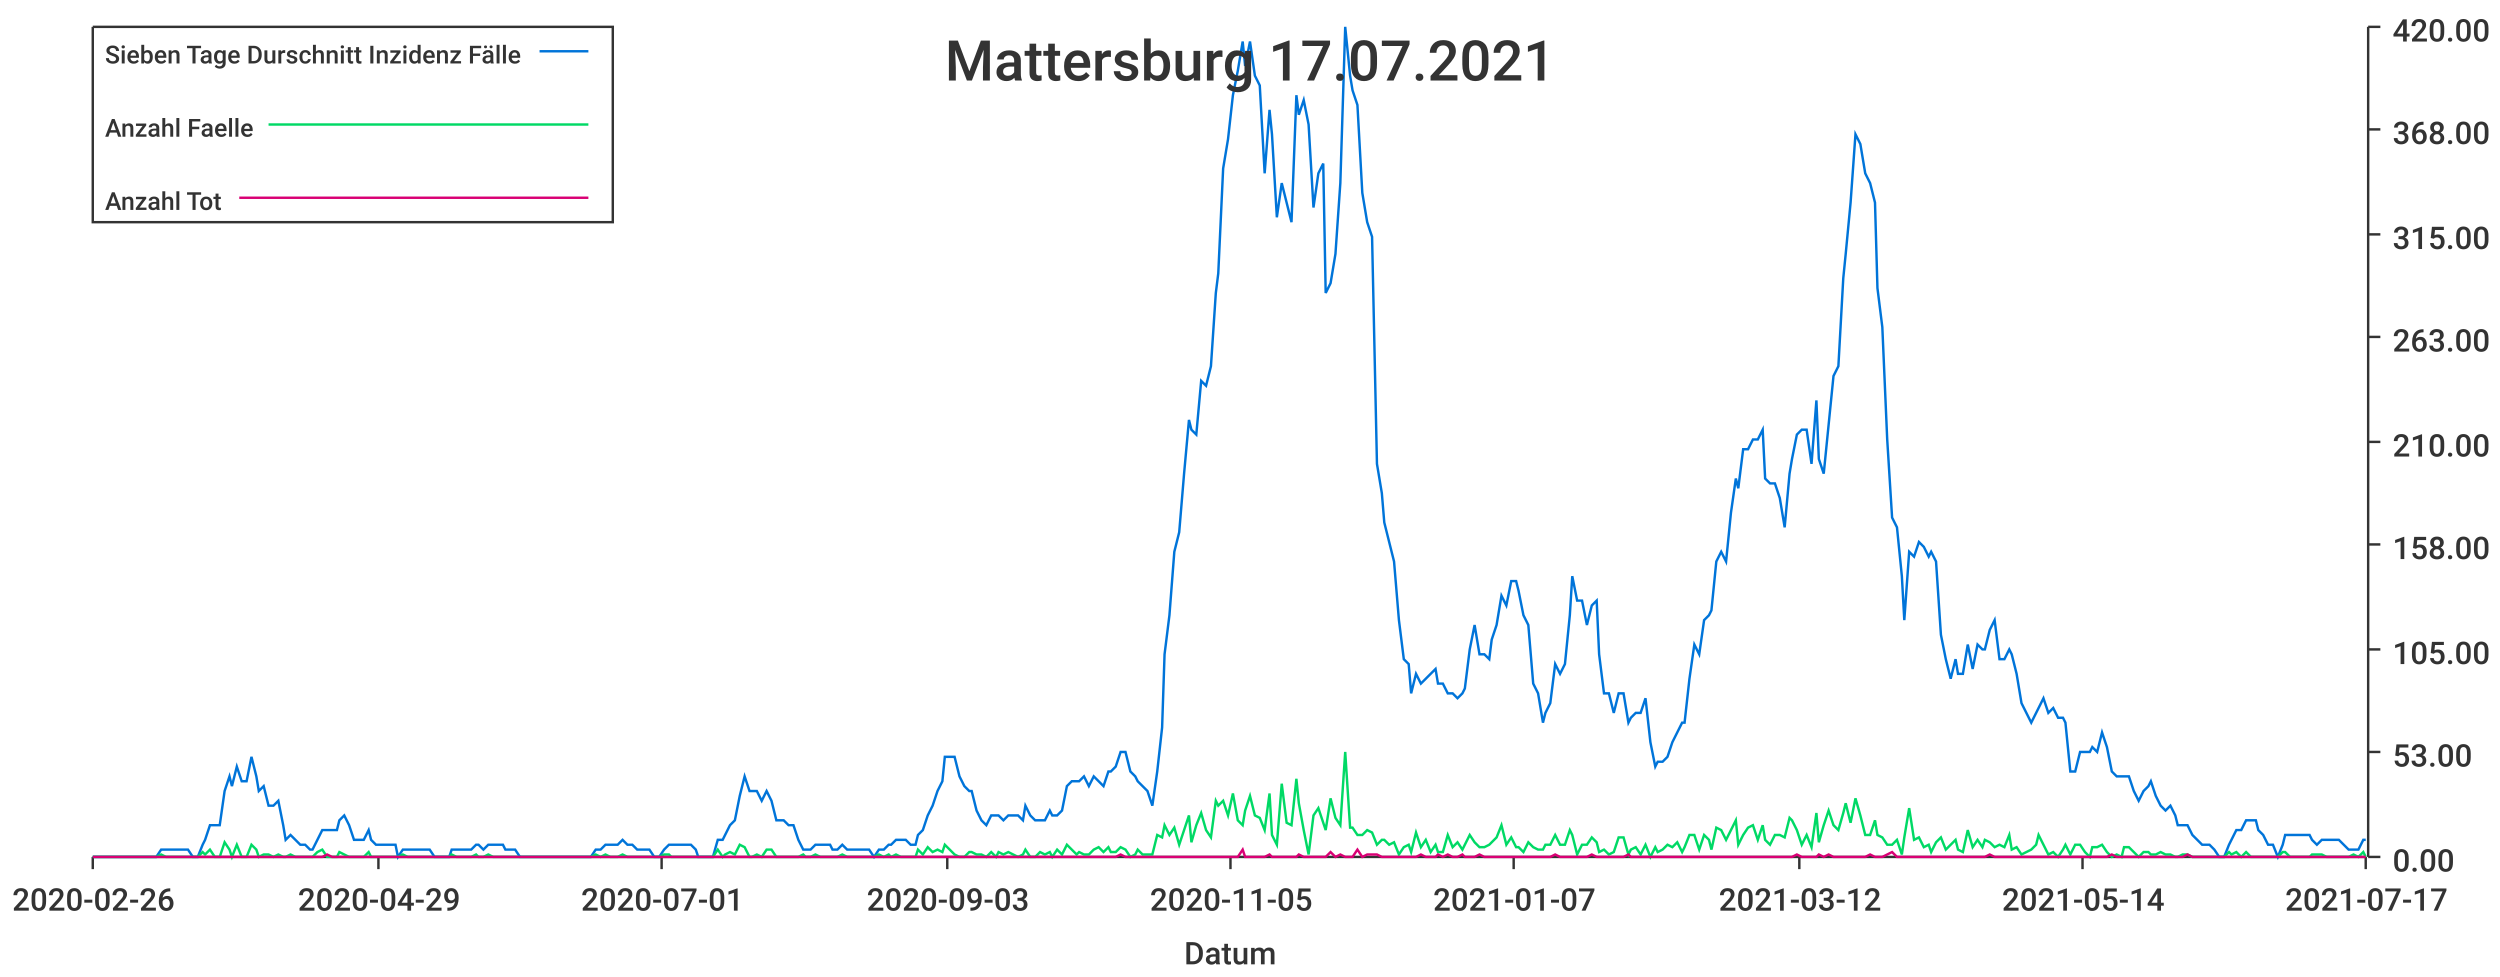
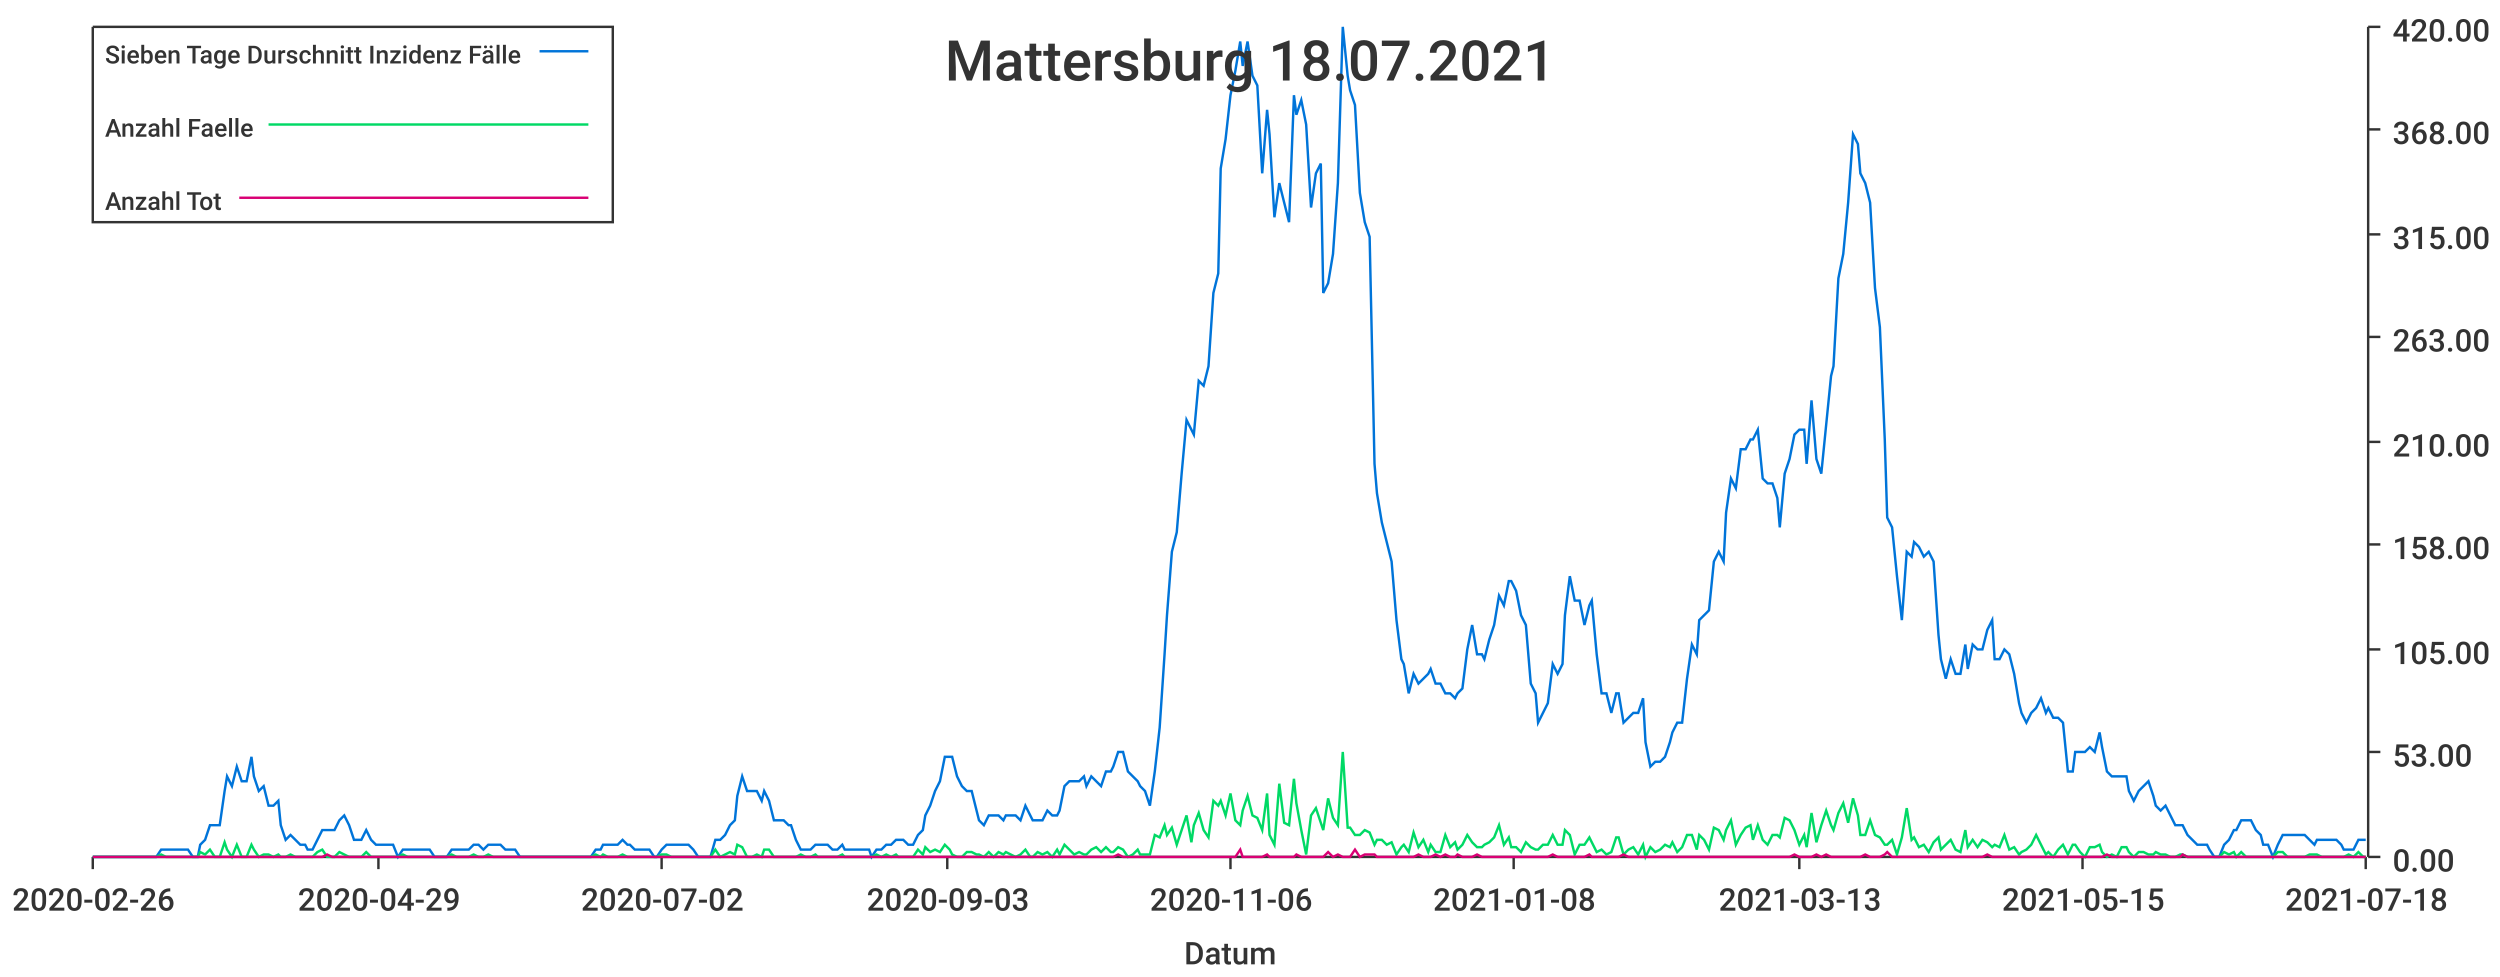
<svg xmlns="http://www.w3.org/2000/svg" width="1024" height="400">\n<path d="M 0 0 L 1024 0 L 1024 400 L 0 400 L 0 0" style="stroke-width:0;stroke:rgba(255,255,255,1.0);fill:rgba(255,255,255,1.0)" />
  <path d="M 38 11 L 969 11 L 969 351 L 38 351 L 38 11" style="stroke-width:0;stroke:rgba(255,255,255,1.0);fill:rgba(255,255,255,1.0)" />
  <path d="M 38 351 L 969 351" style="stroke-width:1;stroke:rgba(51,51,51,1.0);fill:none" />
  <path d="M 38 351 L 38 356" style="stroke-width:1;stroke:rgba(51,51,51,1.0);fill:none" />
  <text x="5" y="373" style="stroke-width:0;stroke:none;fill:rgba(51,51,51,1.0);font-size:12.8px;font-family:'Roboto Medium',sans-serif">2020-02-26</text>
  <path d="M 155 351 L 155 356" style="stroke-width:1;stroke:rgba(51,51,51,1.0);fill:none" />
  <text x="122" y="373" style="stroke-width:0;stroke:none;fill:rgba(51,51,51,1.0);font-size:12.8px;font-family:'Roboto Medium',sans-serif">2020-04-29</text>
  <path d="M 271 351 L 271 356" style="stroke-width:1;stroke:rgba(51,51,51,1.0);fill:none" />
-   <text x="238" y="373" style="stroke-width:0;stroke:none;fill:rgba(51,51,51,1.0);font-size:12.8px;font-family:'Roboto Medium',sans-serif">2020-07-01</text>
+   <text x="238" y="373" style="stroke-width:0;stroke:none;fill:rgba(51,51,51,1.0);font-size:12.8px;font-family:'Roboto Medium',sans-serif">2020-07-02</text>
  <path d="M 388 351 L 388 356" style="stroke-width:1;stroke:rgba(51,51,51,1.0);fill:none" />
  <text x="355" y="373" style="stroke-width:0;stroke:none;fill:rgba(51,51,51,1.0);font-size:12.8px;font-family:'Roboto Medium',sans-serif">2020-09-03</text>
  <path d="M 504 351 L 504 356" style="stroke-width:1;stroke:rgba(51,51,51,1.0);fill:none" />
-   <text x="471" y="373" style="stroke-width:0;stroke:none;fill:rgba(51,51,51,1.0);font-size:12.8px;font-family:'Roboto Medium',sans-serif">2020-11-05</text>
+   <text x="471" y="373" style="stroke-width:0;stroke:none;fill:rgba(51,51,51,1.0);font-size:12.8px;font-family:'Roboto Medium',sans-serif">2020-11-06</text>
  <path d="M 620 351 L 620 356" style="stroke-width:1;stroke:rgba(51,51,51,1.0);fill:none" />
-   <text x="587" y="373" style="stroke-width:0;stroke:none;fill:rgba(51,51,51,1.0);font-size:12.8px;font-family:'Roboto Medium',sans-serif">2021-01-07</text>
+   <text x="587" y="373" style="stroke-width:0;stroke:none;fill:rgba(51,51,51,1.0);font-size:12.8px;font-family:'Roboto Medium',sans-serif">2021-01-08</text>
  <path d="M 737 351 L 737 356" style="stroke-width:1;stroke:rgba(51,51,51,1.0);fill:none" />
-   <text x="704" y="373" style="stroke-width:0;stroke:none;fill:rgba(51,51,51,1.0);font-size:12.8px;font-family:'Roboto Medium',sans-serif">2021-03-12</text>
+   <text x="704" y="373" style="stroke-width:0;stroke:none;fill:rgba(51,51,51,1.0);font-size:12.8px;font-family:'Roboto Medium',sans-serif">2021-03-13</text>
  <path d="M 853 351 L 853 356" style="stroke-width:1;stroke:rgba(51,51,51,1.0);fill:none" />
-   <text x="820" y="373" style="stroke-width:0;stroke:none;fill:rgba(51,51,51,1.0);font-size:12.8px;font-family:'Roboto Medium',sans-serif">2021-05-14</text>
+   <text x="820" y="373" style="stroke-width:0;stroke:none;fill:rgba(51,51,51,1.0);font-size:12.8px;font-family:'Roboto Medium',sans-serif">2021-05-15</text>
  <path d="M 969 351 L 969 356" style="stroke-width:1;stroke:rgba(51,51,51,1.0);fill:none" />
-   <text x="936" y="373" style="stroke-width:0;stroke:none;fill:rgba(51,51,51,1.0);font-size:12.8px;font-family:'Roboto Medium',sans-serif">2021-07-17</text>
+   <text x="936" y="373" style="stroke-width:0;stroke:none;fill:rgba(51,51,51,1.0);font-size:12.8px;font-family:'Roboto Medium',sans-serif">2021-07-18</text>
  <text x="485" y="395" style="stroke-width:0;stroke:none;fill:rgba(51,51,51,1.0);font-size:12.8px;font-family:'Roboto Medium',sans-serif">Datum</text>
  <path d="M 970 351 L 970 11" style="stroke-width:1;stroke:rgba(51,51,51,1.0);fill:none" />
  <path d="M 970 351 L 975 351" style="stroke-width:1;stroke:rgba(51,51,51,1.0);fill:none" />
  <text x="980" y="357" style="stroke-width:0;stroke:none;fill:rgba(51,51,51,1.0);font-size:12.8px;font-family:'Roboto Medium',sans-serif">0.00</text>
  <path d="M 970 308 L 975 308" style="stroke-width:1;stroke:rgba(51,51,51,1.0);fill:none" />
  <text x="980" y="314" style="stroke-width:0;stroke:none;fill:rgba(51,51,51,1.0);font-size:12.8px;font-family:'Roboto Medium',sans-serif">53.00</text>
  <path d="M 970 266 L 975 266" style="stroke-width:1;stroke:rgba(51,51,51,1.0);fill:none" />
  <text x="980" y="272" style="stroke-width:0;stroke:none;fill:rgba(51,51,51,1.0);font-size:12.8px;font-family:'Roboto Medium',sans-serif">105.00</text>
  <path d="M 970 223 L 975 223" style="stroke-width:1;stroke:rgba(51,51,51,1.0);fill:none" />
  <text x="980" y="229" style="stroke-width:0;stroke:none;fill:rgba(51,51,51,1.0);font-size:12.8px;font-family:'Roboto Medium',sans-serif">158.00</text>
  <path d="M 970 181 L 975 181" style="stroke-width:1;stroke:rgba(51,51,51,1.0);fill:none" />
  <text x="980" y="187" style="stroke-width:0;stroke:none;fill:rgba(51,51,51,1.0);font-size:12.8px;font-family:'Roboto Medium',sans-serif">210.00</text>
  <path d="M 970 138 L 975 138" style="stroke-width:1;stroke:rgba(51,51,51,1.0);fill:none" />
  <text x="980" y="144" style="stroke-width:0;stroke:none;fill:rgba(51,51,51,1.0);font-size:12.8px;font-family:'Roboto Medium',sans-serif">263.00</text>
  <path d="M 970 96 L 975 96" style="stroke-width:1;stroke:rgba(51,51,51,1.0);fill:none" />
  <text x="980" y="102" style="stroke-width:0;stroke:none;fill:rgba(51,51,51,1.0);font-size:12.8px;font-family:'Roboto Medium',sans-serif">315.00</text>
  <path d="M 970 53 L 975 53" style="stroke-width:1;stroke:rgba(51,51,51,1.0);fill:none" />
  <text x="980" y="59" style="stroke-width:0;stroke:none;fill:rgba(51,51,51,1.0);font-size:12.8px;font-family:'Roboto Medium',sans-serif">368.00</text>
  <path d="M 970 11 L 975 11" style="stroke-width:1;stroke:rgba(51,51,51,1.0);fill:none" />
  <text x="980" y="17" style="stroke-width:0;stroke:none;fill:rgba(51,51,51,1.0);font-size:12.8px;font-family:'Roboto Medium',sans-serif">420.00</text>
-   <path d="M 38 351 L 40 351 L 42 351 L 44 351 L 46 351 L 48 351 L 50 351 L 51 351 L 53 351 L 55 351 L 57 351 L 59 351 L 61 351 L 62 351 L 64 351 L 66 348 L 68 348 L 70 348 L 72 348 L 73 348 L 75 348 L 77 348 L 79 351 L 81 351 L 83 346 L 84 344 L 86 338 L 88 338 L 90 338 L 92 324 L 94 318 L 95 322 L 97 314 L 99 320 L 101 320 L 103 310 L 105 318 L 106 324 L 108 322 L 110 330 L 112 330 L 114 328 L 116 338 L 117 344 L 119 342 L 121 344 L 123 346 L 125 346 L 127 348 L 128 348 L 130 344 L 132 340 L 134 340 L 136 340 L 138 340 L 139 336 L 141 334 L 143 338 L 145 344 L 147 344 L 149 344 L 151 340 L 152 344 L 154 346 L 156 346 L 158 346 L 160 346 L 162 346 L 163 351 L 165 348 L 167 348 L 169 348 L 171 348 L 173 348 L 174 348 L 176 348 L 178 351 L 180 351 L 182 351 L 184 351 L 185 348 L 187 348 L 189 348 L 191 348 L 193 348 L 195 346 L 196 346 L 198 348 L 200 346 L 202 346 L 204 346 L 206 346 L 207 348 L 209 348 L 211 348 L 213 351 L 215 351 L 217 351 L 218 351 L 220 351 L 222 351 L 224 351 L 226 351 L 228 351 L 229 351 L 231 351 L 233 351 L 235 351 L 237 351 L 239 351 L 240 351 L 242 351 L 244 348 L 246 348 L 248 346 L 250 346 L 252 346 L 253 346 L 255 344 L 257 346 L 259 346 L 261 348 L 263 348 L 264 348 L 266 348 L 268 351 L 270 351 L 272 348 L 274 346 L 275 346 L 277 346 L 279 346 L 281 346 L 283 346 L 285 348 L 286 351 L 288 351 L 290 351 L 292 351 L 294 344 L 296 344 L 297 342 L 299 338 L 301 336 L 303 326 L 305 318 L 307 324 L 308 324 L 310 324 L 312 328 L 314 324 L 316 328 L 318 336 L 319 336 L 321 336 L 323 338 L 325 338 L 327 344 L 329 348 L 330 348 L 332 348 L 334 346 L 336 346 L 338 346 L 340 346 L 341 348 L 343 348 L 345 346 L 347 348 L 349 348 L 351 348 L 353 348 L 354 348 L 356 348 L 358 351 L 360 348 L 362 348 L 364 346 L 365 346 L 367 344 L 369 344 L 371 344 L 373 346 L 375 346 L 376 342 L 378 340 L 380 334 L 382 330 L 384 324 L 386 320 L 387 310 L 389 310 L 391 310 L 393 318 L 395 322 L 397 324 L 398 324 L 400 332 L 402 336 L 404 338 L 406 334 L 408 334 L 409 334 L 411 336 L 413 334 L 415 334 L 417 334 L 419 336 L 420 330 L 422 334 L 424 336 L 426 336 L 428 336 L 430 332 L 431 334 L 433 334 L 435 332 L 437 322 L 439 320 L 441 320 L 442 320 L 444 318 L 446 322 L 448 318 L 450 320 L 452 322 L 454 316 L 455 316 L 457 314 L 459 308 L 461 308 L 463 316 L 465 318 L 466 320 L 468 322 L 470 324 L 472 330 L 474 316 L 476 298 L 477 268 L 479 252 L 481 226 L 483 218 L 485 194 L 487 172 L 488 176 L 490 178 L 492 156 L 494 158 L 496 150 L 498 120 L 499 112 L 501 69 L 503 57 L 505 39 L 507 29 L 509 17 L 510 27 L 512 17 L 514 31 L 516 35 L 518 71 L 520 45 L 521 55 L 523 89 L 525 75 L 527 83 L 529 91 L 531 39 L 532 47 L 534 41 L 536 51 L 538 85 L 540 71 L 542 67 L 543 120 L 545 116 L 547 104 L 549 75 L 551 11 L 553 31 L 554 37 L 556 43 L 558 79 L 560 91 L 562 97 L 564 190 L 566 202 L 567 214 L 569 222 L 571 230 L 573 254 L 575 270 L 577 272 L 578 284 L 580 276 L 582 280 L 584 278 L 586 276 L 588 274 L 589 280 L 591 280 L 593 284 L 595 284 L 597 286 L 599 284 L 600 282 L 602 266 L 604 256 L 606 268 L 608 268 L 610 270 L 611 262 L 613 256 L 615 244 L 617 248 L 619 238 L 621 238 L 622 242 L 624 252 L 626 256 L 628 280 L 630 284 L 632 296 L 633 292 L 635 288 L 637 272 L 639 276 L 641 272 L 643 252 L 644 236 L 646 246 L 648 246 L 650 256 L 652 248 L 654 246 L 655 268 L 657 284 L 659 284 L 661 292 L 663 284 L 665 284 L 667 296 L 668 294 L 670 292 L 672 292 L 674 286 L 676 304 L 678 314 L 679 312 L 681 312 L 683 310 L 685 304 L 687 300 L 689 296 L 690 296 L 692 278 L 694 264 L 696 268 L 698 254 L 700 252 L 701 250 L 703 230 L 705 226 L 707 230 L 709 210 L 711 196 L 712 200 L 714 184 L 716 184 L 718 180 L 720 180 L 722 176 L 723 196 L 725 198 L 727 198 L 729 204 L 731 216 L 733 194 L 734 188 L 736 178 L 738 176 L 740 176 L 742 190 L 744 164 L 745 188 L 747 194 L 749 174 L 751 154 L 753 150 L 755 114 L 756 104 L 758 83 L 760 55 L 762 59 L 764 71 L 766 75 L 768 83 L 769 118 L 771 134 L 773 180 L 775 212 L 777 216 L 779 236 L 780 254 L 782 226 L 784 228 L 786 222 L 788 224 L 790 228 L 791 226 L 793 230 L 795 260 L 797 270 L 799 278 L 801 270 L 802 276 L 804 276 L 806 264 L 808 274 L 810 264 L 812 266 L 813 266 L 815 258 L 817 254 L 819 270 L 821 270 L 823 266 L 824 268 L 826 276 L 828 288 L 830 292 L 832 296 L 834 292 L 835 290 L 837 286 L 839 292 L 841 290 L 843 294 L 845 294 L 846 296 L 848 316 L 850 316 L 852 308 L 854 308 L 856 308 L 857 306 L 859 308 L 861 300 L 863 306 L 865 316 L 867 318 L 869 318 L 870 318 L 872 318 L 874 324 L 876 328 L 878 324 L 880 322 L 881 320 L 883 326 L 885 330 L 887 332 L 889 330 L 891 334 L 892 338 L 894 338 L 896 338 L 898 342 L 900 344 L 902 346 L 903 346 L 905 346 L 907 348 L 909 351 L 911 351 L 913 346 L 914 344 L 916 340 L 918 340 L 920 336 L 922 336 L 924 336 L 925 340 L 927 342 L 929 346 L 931 346 L 933 351 L 935 346 L 936 342 L 938 342 L 940 342 L 942 342 L 944 342 L 946 342 L 947 344 L 949 346 L 951 344 L 953 344 L 955 344 L 957 344 L 958 344 L 960 346 L 962 348 L 964 348 L 966 348 L 968 344 L 969 344" style="stroke-width:1;stroke:rgba(0,116,217,1.0);fill:none" />
-   <path d="M 38 351 L 40 351 L 42 351 L 44 351 L 46 351 L 48 351 L 50 351 L 51 351 L 53 351 L 55 351 L 57 351 L 59 351 L 61 351 L 62 351 L 64 351 L 66 350 L 68 351 L 70 351 L 72 351 L 73 351 L 75 351 L 77 351 L 79 351 L 81 351 L 83 349 L 84 350 L 86 348 L 88 351 L 90 351 L 92 345 L 94 348 L 95 351 L 97 346 L 99 351 L 101 351 L 103 346 L 105 348 L 106 351 L 108 350 L 110 350 L 112 351 L 114 350 L 116 351 L 117 351 L 119 350 L 121 351 L 123 351 L 125 351 L 127 351 L 128 351 L 130 349 L 132 348 L 134 351 L 136 351 L 138 351 L 139 349 L 141 350 L 143 351 L 145 351 L 147 351 L 149 351 L 151 349 L 152 351 L 154 351 L 156 351 L 158 351 L 160 351 L 162 351 L 163 351 L 165 350 L 167 351 L 169 351 L 171 351 L 173 351 L 174 351 L 176 351 L 178 351 L 180 351 L 182 351 L 184 351 L 185 350 L 187 351 L 189 351 L 191 351 L 193 351 L 195 350 L 196 351 L 198 351 L 200 350 L 202 351 L 204 351 L 206 351 L 207 351 L 209 351 L 211 351 L 213 351 L 215 351 L 217 351 L 218 351 L 220 351 L 222 351 L 224 351 L 226 351 L 228 351 L 229 351 L 231 351 L 233 351 L 235 351 L 237 351 L 239 351 L 240 351 L 242 351 L 244 350 L 246 351 L 248 350 L 250 351 L 252 351 L 253 351 L 255 350 L 257 351 L 259 351 L 261 351 L 263 351 L 264 351 L 266 351 L 268 351 L 270 351 L 272 350 L 274 350 L 275 351 L 277 351 L 279 351 L 281 351 L 283 351 L 285 351 L 286 351 L 288 351 L 290 351 L 292 351 L 294 348 L 296 351 L 297 350 L 299 349 L 301 350 L 303 346 L 305 347 L 307 351 L 308 351 L 310 350 L 312 351 L 314 348 L 316 348 L 318 351 L 319 351 L 321 351 L 323 351 L 325 351 L 327 351 L 329 350 L 330 351 L 332 351 L 334 350 L 336 351 L 338 351 L 340 351 L 341 351 L 343 351 L 345 350 L 347 351 L 349 351 L 351 351 L 353 351 L 354 351 L 356 351 L 358 351 L 360 350 L 362 351 L 364 350 L 365 351 L 367 350 L 369 351 L 371 351 L 373 351 L 375 351 L 376 348 L 378 350 L 380 347 L 382 349 L 384 348 L 386 349 L 387 346 L 389 348 L 391 350 L 393 351 L 395 351 L 397 349 L 398 349 L 400 350 L 402 350 L 404 351 L 406 349 L 408 351 L 409 349 L 411 350 L 413 349 L 415 350 L 417 351 L 419 350 L 420 348 L 422 351 L 424 351 L 426 349 L 428 350 L 430 349 L 431 351 L 433 348 L 435 350 L 437 346 L 439 348 L 441 350 L 442 349 L 444 350 L 446 350 L 448 348 L 450 347 L 452 349 L 454 347 L 455 349 L 457 349 L 459 347 L 461 348 L 463 351 L 465 350 L 466 348 L 468 350 L 470 350 L 472 350 L 474 342 L 476 343 L 477 338 L 479 342 L 481 339 L 483 346 L 485 340 L 487 334 L 488 345 L 490 338 L 492 333 L 494 340 L 496 343 L 498 328 L 499 330 L 501 328 L 503 334 L 505 325 L 507 336 L 509 338 L 510 332 L 512 326 L 514 334 L 516 335 L 518 340 L 520 325 L 521 342 L 523 346 L 525 321 L 527 337 L 529 338 L 531 319 L 532 329 L 534 340 L 536 350 L 538 334 L 540 331 L 542 337 L 543 340 L 545 327 L 547 335 L 549 338 L 551 308 L 553 339 L 554 339 L 556 342 L 558 342 L 560 340 L 562 341 L 564 346 L 566 344 L 567 344 L 569 346 L 571 345 L 573 350 L 575 347 L 577 346 L 578 349 L 580 341 L 582 347 L 584 344 L 586 349 L 588 346 L 589 349 L 591 349 L 593 342 L 595 347 L 597 345 L 599 348 L 600 346 L 602 342 L 604 345 L 606 347 L 608 347 L 610 346 L 611 345 L 613 343 L 615 338 L 617 346 L 619 343 L 621 347 L 622 347 L 624 349 L 626 345 L 628 347 L 630 348 L 632 348 L 633 346 L 635 346 L 637 342 L 639 346 L 641 346 L 643 340 L 644 342 L 646 350 L 648 346 L 650 346 L 652 343 L 654 345 L 655 349 L 657 348 L 659 350 L 661 349 L 663 343 L 665 343 L 667 350 L 668 348 L 670 347 L 672 350 L 674 346 L 676 351 L 678 347 L 679 349 L 681 348 L 683 346 L 685 347 L 687 345 L 689 349 L 690 347 L 692 342 L 694 342 L 696 348 L 698 342 L 700 344 L 701 348 L 703 339 L 705 340 L 707 344 L 709 340 L 711 336 L 712 346 L 714 342 L 716 339 L 718 338 L 720 344 L 722 338 L 723 344 L 725 346 L 727 342 L 729 342 L 731 343 L 733 335 L 734 336 L 736 340 L 738 346 L 740 342 L 742 347 L 744 333 L 745 345 L 747 338 L 749 332 L 751 338 L 753 340 L 755 333 L 756 329 L 758 337 L 760 327 L 762 334 L 764 342 L 766 342 L 768 336 L 769 342 L 771 343 L 773 346 L 775 346 L 777 344 L 779 350 L 780 343 L 782 331 L 784 344 L 786 343 L 788 347 L 790 346 L 791 349 L 793 345 L 795 343 L 797 348 L 799 346 L 801 344 L 802 348 L 804 349 L 806 340 L 808 347 L 810 344 L 812 347 L 813 344 L 815 345 L 817 347 L 819 346 L 821 347 L 823 342 L 824 348 L 826 347 L 828 350 L 830 349 L 832 348 L 834 346 L 835 342 L 837 346 L 839 350 L 841 349 L 843 351 L 845 348 L 846 346 L 848 350 L 850 346 L 852 346 L 854 349 L 856 351 L 857 347 L 859 347 L 861 346 L 863 349 L 865 351 L 867 350 L 869 351 L 870 347 L 872 347 L 874 349 L 876 351 L 878 349 L 880 349 L 881 350 L 883 350 L 885 349 L 887 350 L 889 350 L 891 351 L 892 351 L 894 350 L 896 350 L 898 351 L 900 351 L 902 351 L 903 351 L 905 351 L 907 351 L 909 351 L 911 351 L 913 349 L 914 350 L 916 349 L 918 351 L 920 349 L 922 351 L 924 351 L 925 351 L 927 351 L 929 351 L 931 351 L 933 351 L 935 349 L 936 349 L 938 351 L 940 351 L 942 351 L 944 351 L 946 351 L 947 350 L 949 350 L 951 350 L 953 351 L 955 351 L 957 351 L 958 351 L 960 351 L 962 351 L 964 350 L 966 351 L 968 349 L 969 351" style="stroke-width:1;stroke:rgba(0,217,101,1.0);fill:none" />
-   <path d="M 38 351 L 40 351 L 42 351 L 44 351 L 46 351 L 48 351 L 50 351 L 51 351 L 53 351 L 55 351 L 57 351 L 59 351 L 61 351 L 62 351 L 64 351 L 66 351 L 68 351 L 70 351 L 72 351 L 73 351 L 75 351 L 77 351 L 79 351 L 81 351 L 83 351 L 84 351 L 86 351 L 88 351 L 90 351 L 92 351 L 94 351 L 95 351 L 97 351 L 99 351 L 101 351 L 103 351 L 105 351 L 106 351 L 108 351 L 110 351 L 112 351 L 114 351 L 116 351 L 117 351 L 119 351 L 121 351 L 123 351 L 125 351 L 127 351 L 128 351 L 130 351 L 132 351 L 134 350 L 136 351 L 138 351 L 139 351 L 141 351 L 143 351 L 145 351 L 147 351 L 149 351 L 151 351 L 152 351 L 154 351 L 156 351 L 158 351 L 160 351 L 162 351 L 163 351 L 165 351 L 167 351 L 169 351 L 171 351 L 173 351 L 174 351 L 176 351 L 178 351 L 180 351 L 182 351 L 184 351 L 185 351 L 187 351 L 189 351 L 191 351 L 193 351 L 195 351 L 196 351 L 198 351 L 200 351 L 202 351 L 204 351 L 206 351 L 207 351 L 209 351 L 211 351 L 213 351 L 215 351 L 217 351 L 218 351 L 220 351 L 222 351 L 224 351 L 226 351 L 228 351 L 229 351 L 231 351 L 233 351 L 235 351 L 237 351 L 239 351 L 240 351 L 242 351 L 244 351 L 246 351 L 248 351 L 250 351 L 252 351 L 253 351 L 255 351 L 257 351 L 259 351 L 261 351 L 263 351 L 264 351 L 266 351 L 268 351 L 270 351 L 272 351 L 274 351 L 275 351 L 277 351 L 279 351 L 281 351 L 283 351 L 285 351 L 286 351 L 288 351 L 290 351 L 292 351 L 294 351 L 296 351 L 297 351 L 299 351 L 301 351 L 303 351 L 305 351 L 307 351 L 308 351 L 310 351 L 312 351 L 314 351 L 316 351 L 318 351 L 319 351 L 321 351 L 323 351 L 325 351 L 327 351 L 329 351 L 330 351 L 332 351 L 334 351 L 336 351 L 338 351 L 340 351 L 341 351 L 343 351 L 345 351 L 347 351 L 349 351 L 351 351 L 353 351 L 354 351 L 356 351 L 358 351 L 360 351 L 362 351 L 364 351 L 365 351 L 367 351 L 369 351 L 371 351 L 373 351 L 375 351 L 376 351 L 378 351 L 380 351 L 382 351 L 384 351 L 386 351 L 387 351 L 389 351 L 391 351 L 393 351 L 395 351 L 397 351 L 398 351 L 400 351 L 402 351 L 404 351 L 406 351 L 408 351 L 409 351 L 411 351 L 413 351 L 415 351 L 417 351 L 419 351 L 420 351 L 422 351 L 424 351 L 426 351 L 428 351 L 430 351 L 431 351 L 433 351 L 435 351 L 437 351 L 439 351 L 441 351 L 442 351 L 444 351 L 446 351 L 448 351 L 450 351 L 452 351 L 454 351 L 455 351 L 457 351 L 459 350 L 461 351 L 463 351 L 465 351 L 466 351 L 468 351 L 470 351 L 472 351 L 474 351 L 476 351 L 477 351 L 479 351 L 481 351 L 483 351 L 485 351 L 487 351 L 488 351 L 490 351 L 492 351 L 494 351 L 496 351 L 498 351 L 499 351 L 501 351 L 503 351 L 505 351 L 507 351 L 509 348 L 510 351 L 512 351 L 514 351 L 516 351 L 518 351 L 520 350 L 521 351 L 523 351 L 525 351 L 527 351 L 529 351 L 531 351 L 532 350 L 534 351 L 536 351 L 538 351 L 540 351 L 542 351 L 543 351 L 545 349 L 547 351 L 549 350 L 551 351 L 553 351 L 554 351 L 556 348 L 558 351 L 560 350 L 562 350 L 564 350 L 566 351 L 567 351 L 569 351 L 571 351 L 573 351 L 575 351 L 577 351 L 578 351 L 580 351 L 582 350 L 584 351 L 586 351 L 588 351 L 589 350 L 591 351 L 593 350 L 595 351 L 597 351 L 599 350 L 600 351 L 602 351 L 604 351 L 606 350 L 608 351 L 610 351 L 611 351 L 613 351 L 615 351 L 617 351 L 619 351 L 621 351 L 622 351 L 624 351 L 626 351 L 628 351 L 630 351 L 632 351 L 633 351 L 635 351 L 637 350 L 639 351 L 641 351 L 643 351 L 644 351 L 646 351 L 648 351 L 650 351 L 652 350 L 654 351 L 655 351 L 657 351 L 659 351 L 661 351 L 663 351 L 665 351 L 667 350 L 668 351 L 670 351 L 672 351 L 674 351 L 676 351 L 678 351 L 679 351 L 681 351 L 683 351 L 685 351 L 687 351 L 689 351 L 690 351 L 692 351 L 694 351 L 696 351 L 698 351 L 700 351 L 701 351 L 703 351 L 705 351 L 707 351 L 709 351 L 711 351 L 712 351 L 714 351 L 716 351 L 718 351 L 720 351 L 722 351 L 723 351 L 725 351 L 727 351 L 729 351 L 731 351 L 733 351 L 734 351 L 736 350 L 738 351 L 740 351 L 742 351 L 744 351 L 745 350 L 747 351 L 749 350 L 751 351 L 753 351 L 755 351 L 756 351 L 758 351 L 760 351 L 762 351 L 764 351 L 766 350 L 768 351 L 769 351 L 771 351 L 773 350 L 775 349 L 777 351 L 779 351 L 780 351 L 782 351 L 784 351 L 786 351 L 788 351 L 790 351 L 791 351 L 793 351 L 795 351 L 797 351 L 799 351 L 801 351 L 802 351 L 804 351 L 806 351 L 808 351 L 810 351 L 812 351 L 813 351 L 815 350 L 817 351 L 819 351 L 821 351 L 823 351 L 824 351 L 826 351 L 828 351 L 830 351 L 832 351 L 834 351 L 835 351 L 837 351 L 839 351 L 841 351 L 843 351 L 845 351 L 846 351 L 848 351 L 850 351 L 852 351 L 854 351 L 856 351 L 857 351 L 859 351 L 861 351 L 863 351 L 865 350 L 867 351 L 869 351 L 870 351 L 872 351 L 874 351 L 876 351 L 878 351 L 880 351 L 881 351 L 883 351 L 885 351 L 887 351 L 889 351 L 891 351 L 892 351 L 894 351 L 896 350 L 898 351 L 900 351 L 902 351 L 903 351 L 905 351 L 907 351 L 909 351 L 911 351 L 913 351 L 914 351 L 916 351 L 918 351 L 920 351 L 922 351 L 924 351 L 925 351 L 927 351 L 929 351 L 931 351 L 933 351 L 935 351 L 936 351 L 938 351 L 940 351 L 942 351 L 944 351 L 946 351 L 947 351 L 949 351 L 951 351 L 953 351 L 955 351 L 957 351 L 958 351 L 960 351 L 962 351 L 964 351 L 966 351 L 968 351 L 969 351" style="stroke-width:1;stroke:rgba(217,0,116,1.0);fill:none" />
-   <text x="387" y="33" style="stroke-width:0;stroke:none;fill:rgba(51,51,51,1.0);font-size:23.0px;font-family:'Roboto Medium',sans-serif">Mattersburg 17.07.2021</text>
+   <path d="M 38 351 L 40 351 L 42 351 L 44 351 L 46 351 L 48 351 L 49 351 L 51 351 L 53 351 L 55 351 L 57 351 L 59 351 L 60 351 L 62 351 L 64 351 L 66 348 L 68 348 L 70 348 L 71 348 L 73 348 L 75 348 L 77 348 L 79 351 L 81 351 L 82 346 L 84 344 L 86 338 L 88 338 L 90 338 L 92 324 L 93 318 L 95 322 L 97 314 L 99 320 L 101 320 L 103 310 L 104 318 L 106 324 L 108 322 L 110 330 L 112 330 L 114 328 L 115 338 L 117 344 L 119 342 L 121 344 L 123 346 L 125 346 L 126 348 L 128 348 L 130 344 L 132 340 L 134 340 L 136 340 L 137 340 L 139 336 L 141 334 L 143 338 L 145 344 L 147 344 L 148 344 L 150 340 L 152 344 L 154 346 L 156 346 L 158 346 L 159 346 L 161 346 L 163 351 L 165 348 L 167 348 L 169 348 L 170 348 L 172 348 L 174 348 L 176 348 L 178 351 L 180 351 L 181 351 L 183 351 L 185 348 L 187 348 L 189 348 L 191 348 L 192 348 L 194 346 L 196 346 L 198 348 L 200 346 L 202 346 L 203 346 L 205 346 L 207 348 L 209 348 L 211 348 L 213 351 L 214 351 L 216 351 L 218 351 L 220 351 L 222 351 L 224 351 L 225 351 L 227 351 L 229 351 L 231 351 L 233 351 L 235 351 L 236 351 L 238 351 L 240 351 L 242 351 L 244 348 L 246 348 L 247 346 L 249 346 L 251 346 L 253 346 L 255 344 L 257 346 L 258 346 L 260 348 L 262 348 L 264 348 L 266 348 L 268 351 L 269 351 L 271 348 L 273 346 L 275 346 L 277 346 L 279 346 L 280 346 L 282 346 L 284 348 L 286 351 L 288 351 L 290 351 L 291 351 L 293 344 L 295 344 L 297 342 L 299 338 L 301 336 L 302 326 L 304 318 L 306 324 L 308 324 L 310 324 L 312 328 L 313 324 L 315 328 L 317 336 L 319 336 L 321 336 L 323 338 L 324 338 L 326 344 L 328 348 L 330 348 L 332 348 L 334 346 L 335 346 L 337 346 L 339 346 L 341 348 L 343 348 L 345 346 L 346 348 L 348 348 L 350 348 L 352 348 L 354 348 L 356 348 L 357 351 L 359 348 L 361 348 L 363 346 L 365 346 L 367 344 L 368 344 L 370 344 L 372 346 L 374 346 L 376 342 L 378 340 L 379 334 L 381 330 L 383 324 L 385 320 L 387 310 L 389 310 L 390 310 L 392 318 L 394 322 L 396 324 L 398 324 L 400 332 L 401 336 L 403 338 L 405 334 L 407 334 L 409 334 L 411 336 L 412 334 L 414 334 L 416 334 L 418 336 L 420 330 L 422 334 L 423 336 L 425 336 L 427 336 L 429 332 L 431 334 L 433 334 L 434 332 L 436 322 L 438 320 L 440 320 L 442 320 L 444 318 L 445 322 L 447 318 L 449 320 L 451 322 L 453 316 L 455 316 L 456 314 L 458 308 L 460 308 L 462 316 L 464 318 L 466 320 L 467 322 L 469 324 L 471 330 L 473 316 L 475 298 L 477 268 L 478 252 L 480 226 L 482 218 L 484 194 L 486 172 L 488 176 L 489 178 L 491 156 L 493 158 L 495 150 L 497 120 L 499 112 L 500 69 L 502 57 L 504 39 L 506 29 L 508 17 L 509 27 L 511 17 L 513 31 L 515 35 L 517 71 L 519 45 L 520 55 L 522 89 L 524 75 L 526 83 L 528 91 L 530 39 L 531 47 L 533 41 L 535 51 L 537 85 L 539 71 L 541 67 L 542 120 L 544 116 L 546 104 L 548 75 L 550 11 L 552 31 L 553 37 L 555 43 L 557 79 L 559 91 L 561 97 L 563 190 L 564 202 L 566 214 L 568 222 L 570 230 L 572 254 L 574 270 L 575 272 L 577 284 L 579 276 L 581 280 L 583 278 L 585 276 L 586 274 L 588 280 L 590 280 L 592 284 L 594 284 L 596 286 L 597 284 L 599 282 L 601 266 L 603 256 L 605 268 L 607 268 L 608 270 L 610 262 L 612 256 L 614 244 L 616 248 L 618 238 L 619 238 L 621 242 L 623 252 L 625 256 L 627 280 L 629 284 L 630 296 L 632 292 L 634 288 L 636 272 L 638 276 L 640 272 L 641 252 L 643 236 L 645 246 L 647 246 L 649 256 L 651 248 L 652 246 L 654 268 L 656 284 L 658 284 L 660 292 L 662 284 L 663 284 L 665 296 L 667 294 L 669 292 L 671 292 L 673 286 L 674 304 L 676 314 L 678 312 L 680 312 L 682 310 L 684 304 L 685 300 L 687 296 L 689 296 L 691 278 L 693 264 L 695 268 L 696 254 L 698 252 L 700 250 L 702 230 L 704 226 L 706 230 L 707 210 L 709 196 L 711 200 L 713 184 L 715 184 L 717 180 L 718 180 L 720 176 L 722 196 L 724 198 L 726 198 L 728 204 L 729 216 L 731 194 L 733 188 L 735 178 L 737 176 L 739 176 L 740 190 L 742 164 L 744 188 L 746 194 L 748 174 L 750 154 L 751 150 L 753 114 L 755 104 L 757 83 L 759 55 L 761 59 L 762 71 L 764 75 L 766 83 L 768 118 L 770 134 L 772 180 L 773 212 L 775 216 L 777 236 L 779 254 L 781 226 L 783 228 L 784 222 L 786 224 L 788 228 L 790 226 L 792 230 L 794 260 L 795 270 L 797 278 L 799 270 L 801 276 L 803 276 L 805 264 L 806 274 L 808 264 L 810 266 L 812 266 L 814 258 L 816 254 L 817 270 L 819 270 L 821 266 L 823 268 L 825 276 L 827 288 L 828 292 L 830 296 L 832 292 L 834 290 L 836 286 L 838 292 L 839 290 L 841 294 L 843 294 L 845 296 L 847 316 L 849 316 L 850 308 L 852 308 L 854 308 L 856 306 L 858 308 L 860 300 L 861 306 L 863 316 L 865 318 L 867 318 L 869 318 L 871 318 L 872 324 L 874 328 L 876 324 L 878 322 L 880 320 L 882 326 L 883 330 L 885 332 L 887 330 L 889 334 L 891 338 L 893 338 L 894 338 L 896 342 L 898 344 L 900 346 L 902 346 L 904 346 L 905 348 L 907 351 L 909 351 L 911 346 L 913 344 L 915 340 L 916 340 L 918 336 L 920 336 L 922 336 L 924 340 L 926 342 L 927 346 L 929 346 L 931 351 L 933 346 L 935 342 L 937 342 L 938 342 L 940 342 L 942 342 L 944 342 L 946 344 L 948 346 L 949 344 L 951 344 L 953 344 L 955 344 L 957 344 L 959 346 L 960 348 L 962 348 L 964 348 L 966 344 L 968 344 L 969 344" style="stroke-width:1;stroke:rgba(0,116,217,1.0);fill:none" />
+   <path d="M 38 351 L 40 351 L 42 351 L 44 351 L 46 351 L 48 351 L 49 351 L 51 351 L 53 351 L 55 351 L 57 351 L 59 351 L 60 351 L 62 351 L 64 351 L 66 350 L 68 351 L 70 351 L 71 351 L 73 351 L 75 351 L 77 351 L 79 351 L 81 351 L 82 349 L 84 350 L 86 348 L 88 351 L 90 351 L 92 345 L 93 348 L 95 351 L 97 346 L 99 351 L 101 351 L 103 346 L 104 348 L 106 351 L 108 350 L 110 350 L 112 351 L 114 350 L 115 351 L 117 351 L 119 350 L 121 351 L 123 351 L 125 351 L 126 351 L 128 351 L 130 349 L 132 348 L 134 351 L 136 351 L 137 351 L 139 349 L 141 350 L 143 351 L 145 351 L 147 351 L 148 351 L 150 349 L 152 351 L 154 351 L 156 351 L 158 351 L 159 351 L 161 351 L 163 351 L 165 350 L 167 351 L 169 351 L 170 351 L 172 351 L 174 351 L 176 351 L 178 351 L 180 351 L 181 351 L 183 351 L 185 350 L 187 351 L 189 351 L 191 351 L 192 351 L 194 350 L 196 351 L 198 351 L 200 350 L 202 351 L 203 351 L 205 351 L 207 351 L 209 351 L 211 351 L 213 351 L 214 351 L 216 351 L 218 351 L 220 351 L 222 351 L 224 351 L 225 351 L 227 351 L 229 351 L 231 351 L 233 351 L 235 351 L 236 351 L 238 351 L 240 351 L 242 351 L 244 350 L 246 351 L 247 350 L 249 351 L 251 351 L 253 351 L 255 350 L 257 351 L 258 351 L 260 351 L 262 351 L 264 351 L 266 351 L 268 351 L 269 351 L 271 350 L 273 350 L 275 351 L 277 351 L 279 351 L 280 351 L 282 351 L 284 351 L 286 351 L 288 351 L 290 351 L 291 351 L 293 348 L 295 351 L 297 350 L 299 349 L 301 350 L 302 346 L 304 347 L 306 351 L 308 351 L 310 350 L 312 351 L 313 348 L 315 348 L 317 351 L 319 351 L 321 351 L 323 351 L 324 351 L 326 351 L 328 350 L 330 351 L 332 351 L 334 350 L 335 351 L 337 351 L 339 351 L 341 351 L 343 351 L 345 350 L 346 351 L 348 351 L 350 351 L 352 351 L 354 351 L 356 351 L 357 351 L 359 350 L 361 351 L 363 350 L 365 351 L 367 350 L 368 351 L 370 351 L 372 351 L 374 351 L 376 348 L 378 350 L 379 347 L 381 349 L 383 348 L 385 349 L 387 346 L 389 348 L 390 350 L 392 351 L 394 351 L 396 349 L 398 349 L 400 350 L 401 350 L 403 351 L 405 349 L 407 351 L 409 349 L 411 350 L 412 349 L 414 350 L 416 351 L 418 350 L 420 348 L 422 351 L 423 351 L 425 349 L 427 350 L 429 349 L 431 351 L 433 348 L 434 350 L 436 346 L 438 348 L 440 350 L 442 349 L 444 350 L 445 350 L 447 348 L 449 347 L 451 349 L 453 347 L 455 349 L 456 349 L 458 347 L 460 348 L 462 351 L 464 350 L 466 348 L 467 350 L 469 350 L 471 350 L 473 342 L 475 343 L 477 338 L 478 342 L 480 339 L 482 346 L 484 340 L 486 334 L 488 345 L 489 338 L 491 333 L 493 340 L 495 343 L 497 328 L 499 330 L 500 328 L 502 334 L 504 325 L 506 336 L 508 338 L 509 332 L 511 326 L 513 334 L 515 335 L 517 340 L 519 325 L 520 342 L 522 346 L 524 321 L 526 337 L 528 338 L 530 319 L 531 329 L 533 340 L 535 350 L 537 334 L 539 331 L 541 337 L 542 340 L 544 327 L 546 335 L 548 338 L 550 308 L 552 339 L 553 339 L 555 342 L 557 342 L 559 340 L 561 341 L 563 346 L 564 344 L 566 344 L 568 346 L 570 345 L 572 350 L 574 347 L 575 346 L 577 349 L 579 341 L 581 347 L 583 344 L 585 349 L 586 346 L 588 349 L 590 349 L 592 342 L 594 347 L 596 345 L 597 348 L 599 346 L 601 342 L 603 345 L 605 347 L 607 347 L 608 346 L 610 345 L 612 343 L 614 338 L 616 346 L 618 343 L 619 347 L 621 347 L 623 349 L 625 345 L 627 347 L 629 348 L 630 348 L 632 346 L 634 346 L 636 342 L 638 346 L 640 346 L 641 340 L 643 342 L 645 350 L 647 346 L 649 346 L 651 343 L 652 345 L 654 349 L 656 348 L 658 350 L 660 349 L 662 343 L 663 343 L 665 350 L 667 348 L 669 347 L 671 350 L 673 346 L 674 351 L 676 347 L 678 349 L 680 348 L 682 346 L 684 347 L 685 345 L 687 349 L 689 347 L 691 342 L 693 342 L 695 348 L 696 342 L 698 344 L 700 348 L 702 339 L 704 340 L 706 344 L 707 340 L 709 336 L 711 346 L 713 342 L 715 339 L 717 338 L 718 344 L 720 338 L 722 344 L 724 346 L 726 342 L 728 342 L 729 343 L 731 335 L 733 336 L 735 340 L 737 346 L 739 342 L 740 347 L 742 333 L 744 345 L 746 338 L 748 332 L 750 338 L 751 340 L 753 333 L 755 329 L 757 337 L 759 327 L 761 334 L 762 342 L 764 342 L 766 336 L 768 342 L 770 343 L 772 346 L 773 346 L 775 344 L 777 350 L 779 343 L 781 331 L 783 344 L 784 343 L 786 347 L 788 346 L 790 349 L 792 345 L 794 343 L 795 348 L 797 346 L 799 344 L 801 348 L 803 349 L 805 340 L 806 347 L 808 344 L 810 347 L 812 344 L 814 345 L 816 347 L 817 346 L 819 347 L 821 342 L 823 348 L 825 347 L 827 350 L 828 349 L 830 348 L 832 346 L 834 342 L 836 346 L 838 350 L 839 349 L 841 351 L 843 348 L 845 346 L 847 350 L 849 346 L 850 346 L 852 349 L 854 351 L 856 347 L 858 347 L 860 346 L 861 349 L 863 351 L 865 350 L 867 351 L 869 347 L 871 347 L 872 349 L 874 351 L 876 349 L 878 349 L 880 350 L 882 350 L 883 349 L 885 350 L 887 350 L 889 351 L 891 351 L 893 350 L 894 350 L 896 351 L 898 351 L 900 351 L 902 351 L 904 351 L 905 351 L 907 351 L 909 351 L 911 349 L 913 350 L 915 349 L 916 351 L 918 349 L 920 351 L 922 351 L 924 351 L 926 351 L 927 351 L 929 351 L 931 351 L 933 349 L 935 349 L 937 351 L 938 351 L 940 351 L 942 351 L 944 351 L 946 350 L 948 350 L 949 350 L 951 351 L 953 351 L 955 351 L 957 351 L 959 351 L 960 351 L 962 350 L 964 351 L 966 349 L 968 351 L 969 351" style="stroke-width:1;stroke:rgba(0,217,101,1.0);fill:none" />
+   <path d="M 38 351 L 40 351 L 42 351 L 44 351 L 46 351 L 48 351 L 49 351 L 51 351 L 53 351 L 55 351 L 57 351 L 59 351 L 60 351 L 62 351 L 64 351 L 66 351 L 68 351 L 70 351 L 71 351 L 73 351 L 75 351 L 77 351 L 79 351 L 81 351 L 82 351 L 84 351 L 86 351 L 88 351 L 90 351 L 92 351 L 93 351 L 95 351 L 97 351 L 99 351 L 101 351 L 103 351 L 104 351 L 106 351 L 108 351 L 110 351 L 112 351 L 114 351 L 115 351 L 117 351 L 119 351 L 121 351 L 123 351 L 125 351 L 126 351 L 128 351 L 130 351 L 132 351 L 134 350 L 136 351 L 137 351 L 139 351 L 141 351 L 143 351 L 145 351 L 147 351 L 148 351 L 150 351 L 152 351 L 154 351 L 156 351 L 158 351 L 159 351 L 161 351 L 163 351 L 165 351 L 167 351 L 169 351 L 170 351 L 172 351 L 174 351 L 176 351 L 178 351 L 180 351 L 181 351 L 183 351 L 185 351 L 187 351 L 189 351 L 191 351 L 192 351 L 194 351 L 196 351 L 198 351 L 200 351 L 202 351 L 203 351 L 205 351 L 207 351 L 209 351 L 211 351 L 213 351 L 214 351 L 216 351 L 218 351 L 220 351 L 222 351 L 224 351 L 225 351 L 227 351 L 229 351 L 231 351 L 233 351 L 235 351 L 236 351 L 238 351 L 240 351 L 242 351 L 244 351 L 246 351 L 247 351 L 249 351 L 251 351 L 253 351 L 255 351 L 257 351 L 258 351 L 260 351 L 262 351 L 264 351 L 266 351 L 268 351 L 269 351 L 271 351 L 273 351 L 275 351 L 277 351 L 279 351 L 280 351 L 282 351 L 284 351 L 286 351 L 288 351 L 290 351 L 291 351 L 293 351 L 295 351 L 297 351 L 299 351 L 301 351 L 302 351 L 304 351 L 306 351 L 308 351 L 310 351 L 312 351 L 313 351 L 315 351 L 317 351 L 319 351 L 321 351 L 323 351 L 324 351 L 326 351 L 328 351 L 330 351 L 332 351 L 334 351 L 335 351 L 337 351 L 339 351 L 341 351 L 343 351 L 345 351 L 346 351 L 348 351 L 350 351 L 352 351 L 354 351 L 356 351 L 357 351 L 359 351 L 361 351 L 363 351 L 365 351 L 367 351 L 368 351 L 370 351 L 372 351 L 374 351 L 376 351 L 378 351 L 379 351 L 381 351 L 383 351 L 385 351 L 387 351 L 389 351 L 390 351 L 392 351 L 394 351 L 396 351 L 398 351 L 400 351 L 401 351 L 403 351 L 405 351 L 407 351 L 409 351 L 411 351 L 412 351 L 414 351 L 416 351 L 418 351 L 420 351 L 422 351 L 423 351 L 425 351 L 427 351 L 429 351 L 431 351 L 433 351 L 434 351 L 436 351 L 438 351 L 440 351 L 442 351 L 444 351 L 445 351 L 447 351 L 449 351 L 451 351 L 453 351 L 455 351 L 456 351 L 458 350 L 460 351 L 462 351 L 464 351 L 466 351 L 467 351 L 469 351 L 471 351 L 473 351 L 475 351 L 477 351 L 478 351 L 480 351 L 482 351 L 484 351 L 486 351 L 488 351 L 489 351 L 491 351 L 493 351 L 495 351 L 497 351 L 499 351 L 500 351 L 502 351 L 504 351 L 506 351 L 508 348 L 509 351 L 511 351 L 513 351 L 515 351 L 517 351 L 519 350 L 520 351 L 522 351 L 524 351 L 526 351 L 528 351 L 530 351 L 531 350 L 533 351 L 535 351 L 537 351 L 539 351 L 541 351 L 542 351 L 544 349 L 546 351 L 548 350 L 550 351 L 552 351 L 553 351 L 555 348 L 557 351 L 559 350 L 561 350 L 563 350 L 564 351 L 566 351 L 568 351 L 570 351 L 572 351 L 574 351 L 575 351 L 577 351 L 579 351 L 581 350 L 583 351 L 585 351 L 586 351 L 588 350 L 590 351 L 592 350 L 594 351 L 596 351 L 597 350 L 599 351 L 601 351 L 603 351 L 605 350 L 607 351 L 608 351 L 610 351 L 612 351 L 614 351 L 616 351 L 618 351 L 619 351 L 621 351 L 623 351 L 625 351 L 627 351 L 629 351 L 630 351 L 632 351 L 634 351 L 636 350 L 638 351 L 640 351 L 641 351 L 643 351 L 645 351 L 647 351 L 649 351 L 651 350 L 652 351 L 654 351 L 656 351 L 658 351 L 660 351 L 662 351 L 663 351 L 665 350 L 667 351 L 669 351 L 671 351 L 673 351 L 674 351 L 676 351 L 678 351 L 680 351 L 682 351 L 684 351 L 685 351 L 687 351 L 689 351 L 691 351 L 693 351 L 695 351 L 696 351 L 698 351 L 700 351 L 702 351 L 704 351 L 706 351 L 707 351 L 709 351 L 711 351 L 713 351 L 715 351 L 717 351 L 718 351 L 720 351 L 722 351 L 724 351 L 726 351 L 728 351 L 729 351 L 731 351 L 733 351 L 735 350 L 737 351 L 739 351 L 740 351 L 742 351 L 744 350 L 746 351 L 748 350 L 750 351 L 751 351 L 753 351 L 755 351 L 757 351 L 759 351 L 761 351 L 762 351 L 764 350 L 766 351 L 768 351 L 770 351 L 772 350 L 773 349 L 775 351 L 777 351 L 779 351 L 781 351 L 783 351 L 784 351 L 786 351 L 788 351 L 790 351 L 792 351 L 794 351 L 795 351 L 797 351 L 799 351 L 801 351 L 803 351 L 805 351 L 806 351 L 808 351 L 810 351 L 812 351 L 814 350 L 816 351 L 817 351 L 819 351 L 821 351 L 823 351 L 825 351 L 827 351 L 828 351 L 830 351 L 832 351 L 834 351 L 836 351 L 838 351 L 839 351 L 841 351 L 843 351 L 845 351 L 847 351 L 849 351 L 850 351 L 852 351 L 854 351 L 856 351 L 858 351 L 860 351 L 861 351 L 863 350 L 865 351 L 867 351 L 869 351 L 871 351 L 872 351 L 874 351 L 876 351 L 878 351 L 880 351 L 882 351 L 883 351 L 885 351 L 887 351 L 889 351 L 891 351 L 893 351 L 894 350 L 896 351 L 898 351 L 900 351 L 902 351 L 904 351 L 905 351 L 907 351 L 909 351 L 911 351 L 913 351 L 915 351 L 916 351 L 918 351 L 920 351 L 922 351 L 924 351 L 926 351 L 927 351 L 929 351 L 931 351 L 933 351 L 935 351 L 937 351 L 938 351 L 940 351 L 942 351 L 944 351 L 946 351 L 948 351 L 949 351 L 951 351 L 953 351 L 955 351 L 957 351 L 959 351 L 960 351 L 962 351 L 964 351 L 966 351 L 968 351 L 969 351" style="stroke-width:1;stroke:rgba(217,0,116,1.0);fill:none" />
+   <text x="387" y="33" style="stroke-width:0;stroke:none;fill:rgba(51,51,51,1.0);font-size:23.0px;font-family:'Roboto Medium',sans-serif">Mattersburg 18.07.2021</text>
  <path d="M 38 11 L 251 11 L 251 91 L 38 91 L 38 11" style="stroke-width:1;stroke:rgba(51,51,51,1.0);fill:rgba(255,255,255,1.0)" />
  <text x="43" y="26" style="stroke-width:0;stroke:none;fill:rgba(51,51,51,1.0);font-size:10.2px;font-family:'Roboto Medium',sans-serif">Sieben Tage Durschnitt Inzidenz Fälle</text>
  <path d="M 221 21 L 241 21" style="stroke-width:1;stroke:rgba(0,116,217,1.0);fill:none" />
  <text x="43" y="56" style="stroke-width:0;stroke:none;fill:rgba(51,51,51,1.0);font-size:10.2px;font-family:'Roboto Medium',sans-serif">Anzahl Faelle</text>
  <path d="M 110 51 L 241 51" style="stroke-width:1;stroke:rgba(0,217,101,1.0);fill:none" />
  <text x="43" y="86" style="stroke-width:0;stroke:none;fill:rgba(51,51,51,1.0);font-size:10.2px;font-family:'Roboto Medium',sans-serif">Anzahl Tot</text>
  <path d="M 98 81 L 241 81" style="stroke-width:1;stroke:rgba(217,0,116,1.0);fill:none" />
</svg>
